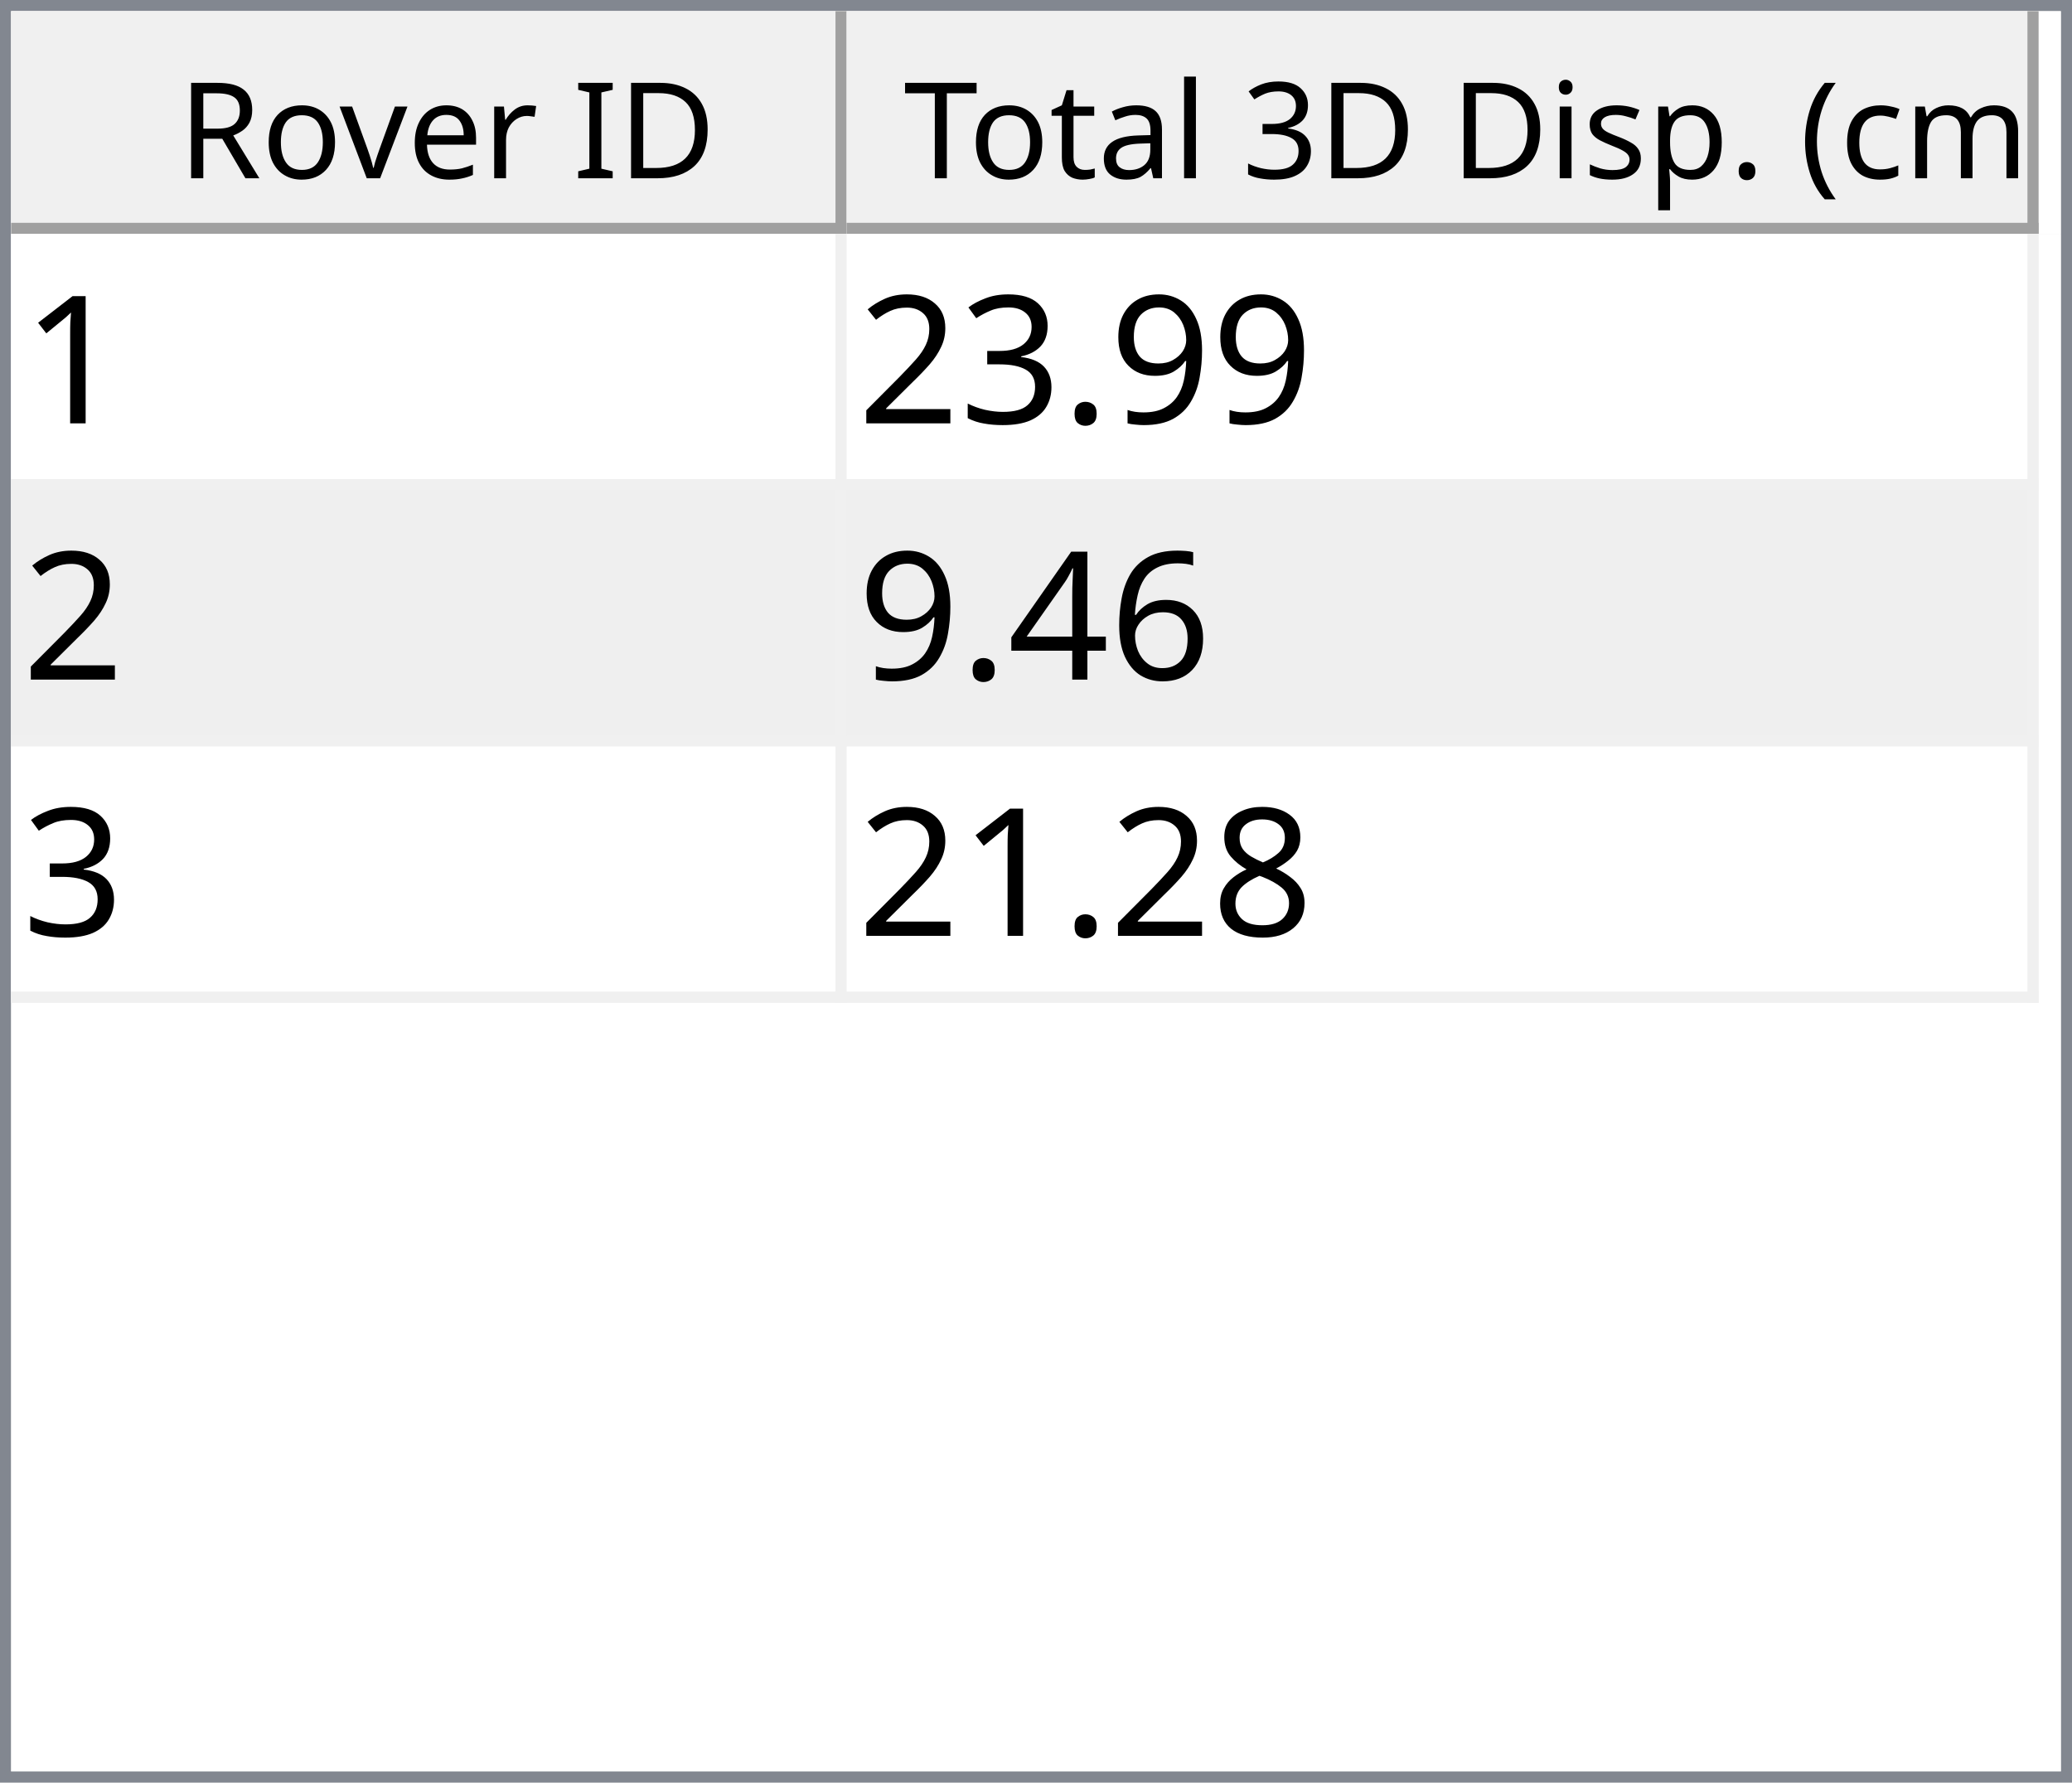
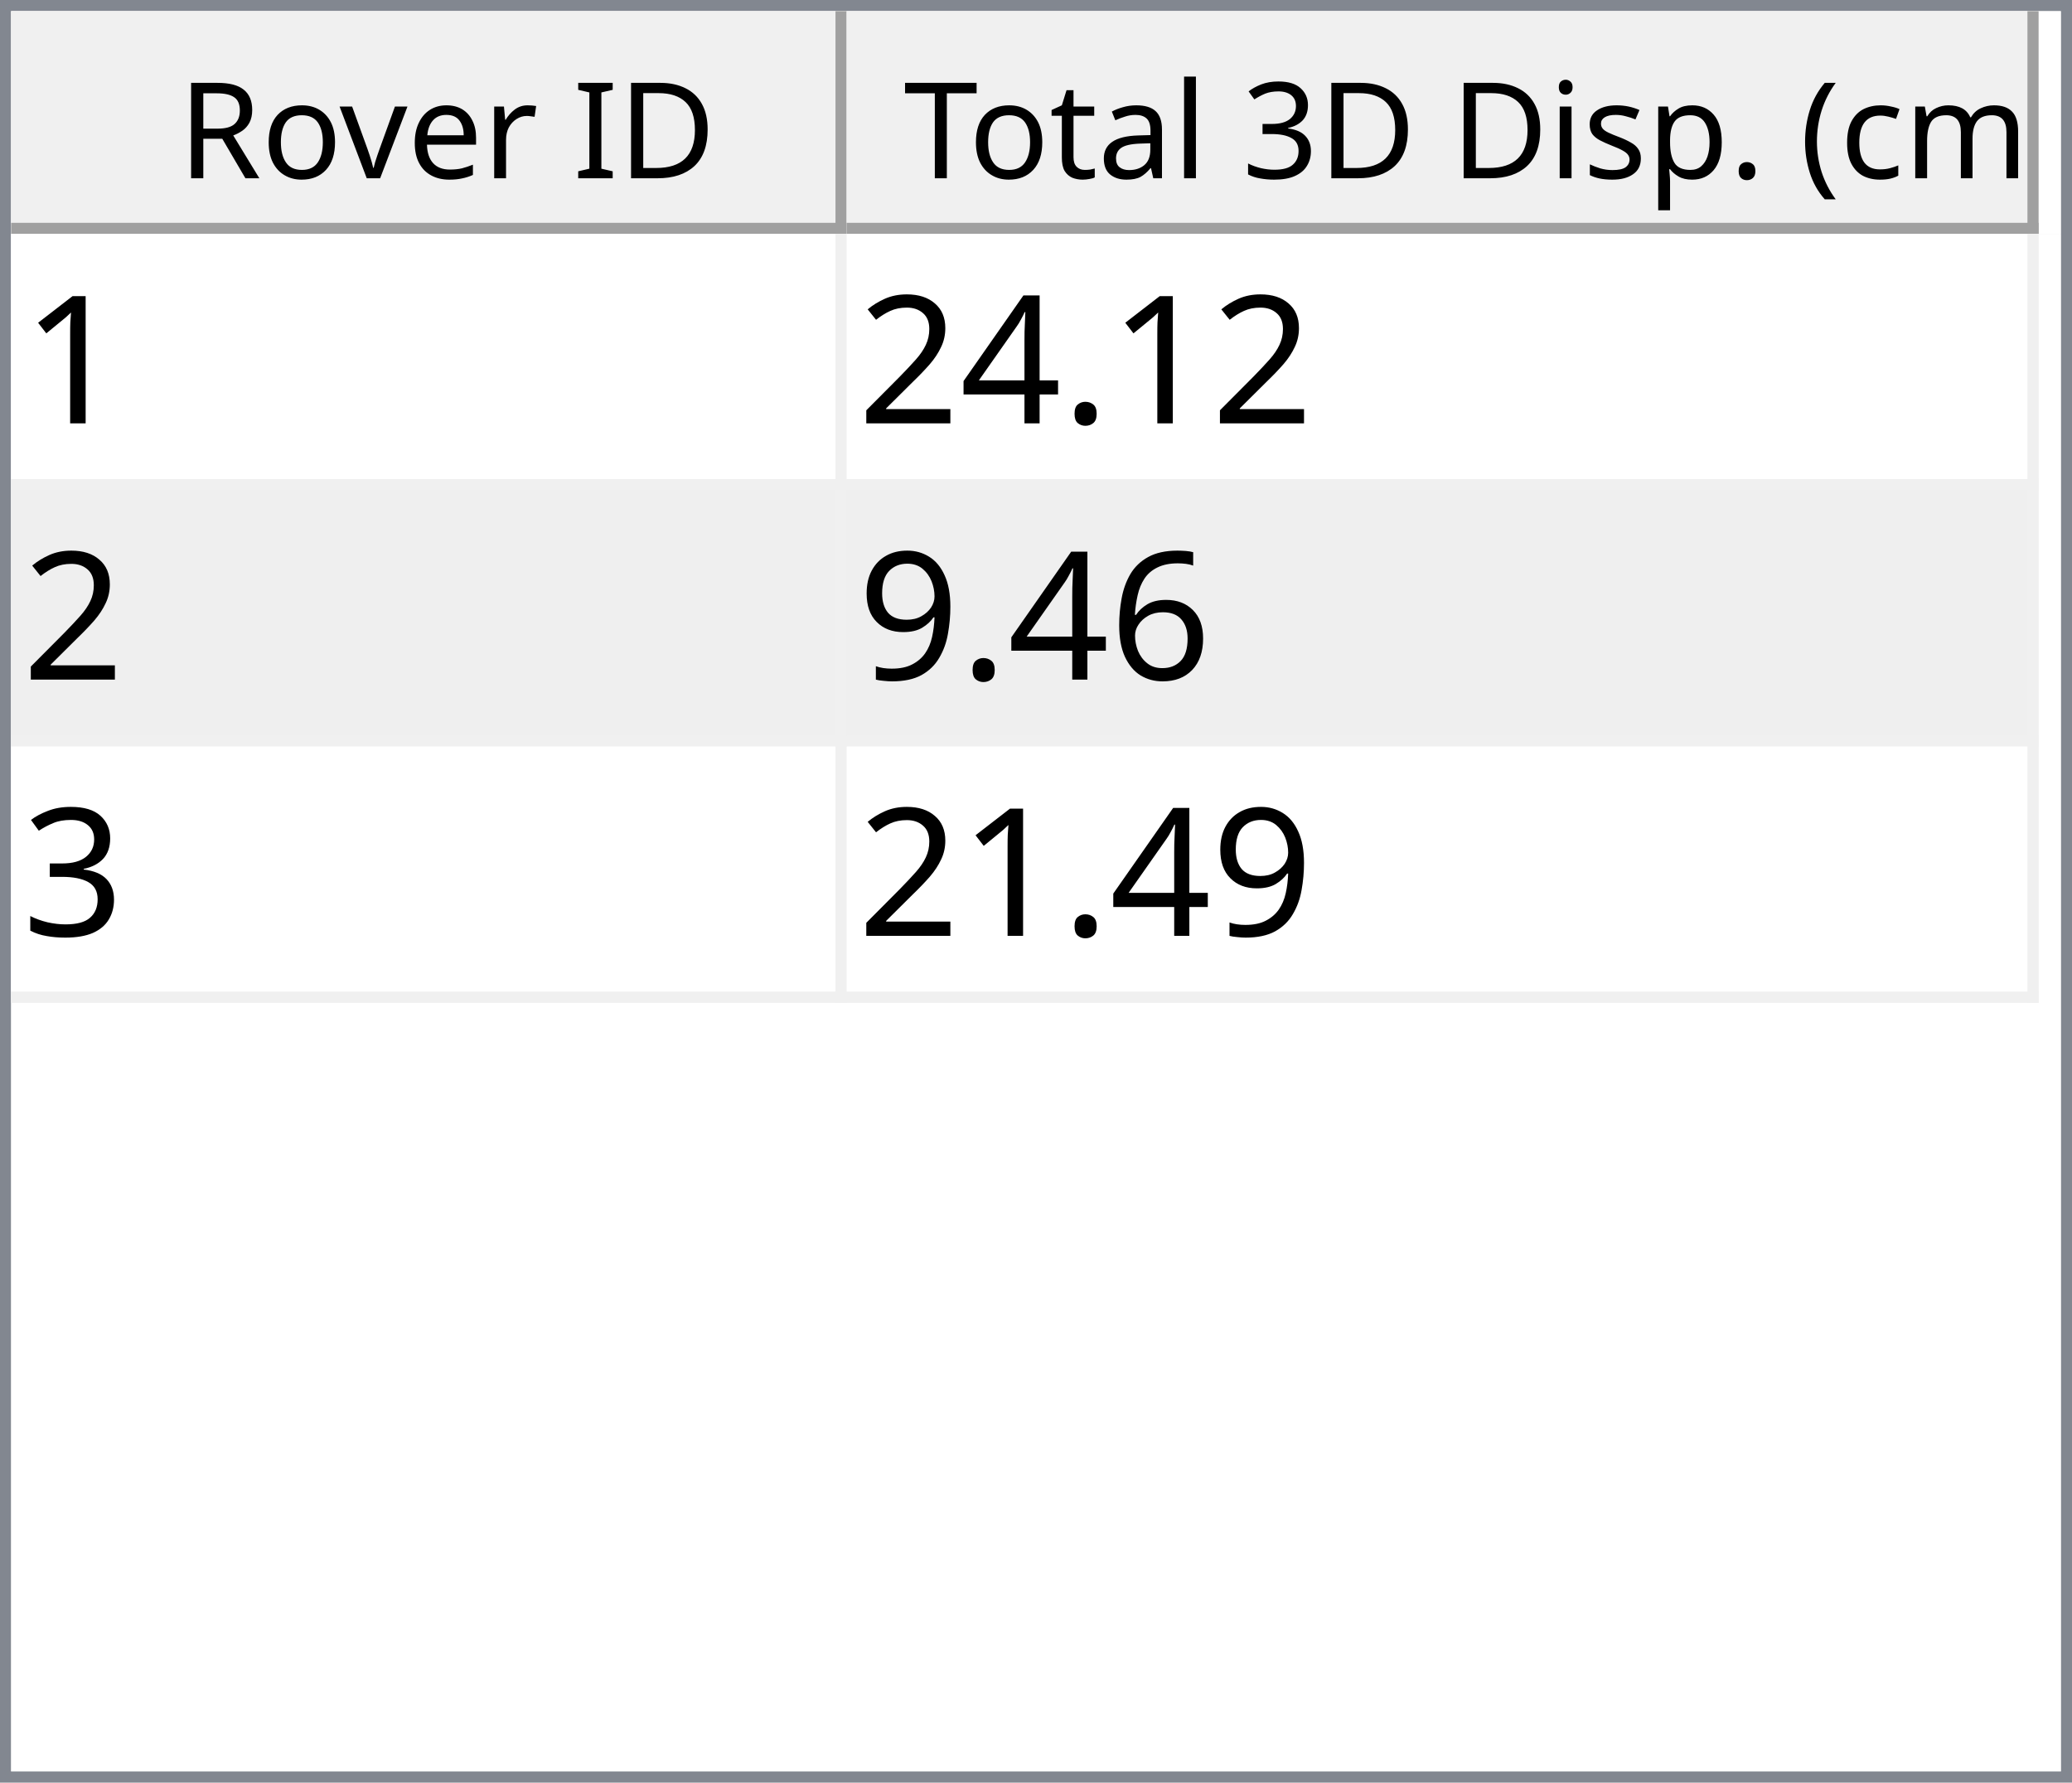
<svg xmlns="http://www.w3.org/2000/svg" style="fill-opacity:1; color-rendering:auto; color-interpolation:auto; text-rendering:auto; stroke:black; stroke-linecap:square; stroke-miterlimit:10; shape-rendering:auto; stroke-opacity:1; fill:black; stroke-dasharray:none; font-weight:normal; stroke-width:1; font-family:'Dialog'; font-style:normal; stroke-linejoin:miter; font-size:12px; stroke-dashoffset:0; image-rendering:auto;" width="186" height="160">
  <defs id="genericDefs" />
  <g>
    <defs id="defs1">
      <clipPath clipPathUnits="userSpaceOnUse" id="clipPath1">
        <path d="M0 0 L186 0 L186 160 L0 160 L0 0 Z" />
      </clipPath>
      <clipPath clipPathUnits="userSpaceOnUse" id="clipPath2">
        <path d="M0 0 L0 160 L186 160 L186 0 Z" />
      </clipPath>
      <clipPath clipPathUnits="userSpaceOnUse" id="clipPath3">
        <path d="M0 0 L0 20 L184 20 L184 0 Z" />
      </clipPath>
      <clipPath clipPathUnits="userSpaceOnUse" id="clipPath4">
        <path d="M0 0 L0 20 L75 20 L75 0 Z" />
      </clipPath>
      <clipPath clipPathUnits="userSpaceOnUse" id="clipPath5">
        <path d="M1 1 L1 19 L74 19 L74 1 Z" />
      </clipPath>
      <clipPath clipPathUnits="userSpaceOnUse" id="clipPath6">
        <path d="M0 0 L0 18 L73 18 L73 0 Z" />
      </clipPath>
      <clipPath clipPathUnits="userSpaceOnUse" id="clipPath7">
        <path d="M-0.5 -0.5 L-0.5 19.5 L74.5 19.5 L74.5 -0.5 Z" />
      </clipPath>
      <clipPath clipPathUnits="userSpaceOnUse" id="clipPath8">
        <path d="M0 0 L0 20 L107 20 L107 0 Z" />
      </clipPath>
      <clipPath clipPathUnits="userSpaceOnUse" id="clipPath9">
        <path d="M1 1 L1 19 L106 19 L106 1 Z" />
      </clipPath>
      <clipPath clipPathUnits="userSpaceOnUse" id="clipPath10">
        <path d="M0 0 L0 18 L105 18 L105 0 Z" />
      </clipPath>
      <clipPath clipPathUnits="userSpaceOnUse" id="clipPath11">
        <path d="M-0.5 -0.5 L-0.5 19.5 L106.5 19.5 L106.5 -0.5 Z" />
      </clipPath>
      <clipPath clipPathUnits="userSpaceOnUse" id="clipPath12">
        <path d="M0 0 L0 138 L184 138 L184 0 Z" />
      </clipPath>
      <clipPath clipPathUnits="userSpaceOnUse" id="clipPath13">
        <path d="M0 0 L0 69 L182 69 L182 0 Z" />
      </clipPath>
      <clipPath clipPathUnits="userSpaceOnUse" id="clipPath14">
        <path d="M-0.5 -0.5 L-0.5 68.5 L181.5 68.5 L181.5 -0.5 Z" />
      </clipPath>
      <clipPath clipPathUnits="userSpaceOnUse" id="clipPath15">
        <path d="M0 0 L0 22 L74 22 L74 0 Z" />
      </clipPath>
      <clipPath clipPathUnits="userSpaceOnUse" id="clipPath16">
        <path d="M0 0 L0 22 L106 22 L106 0 Z" />
      </clipPath>
      <font horiz-adv-x="64.551" id="font1">
        <font-face ascent="107.91" descent="25.098" units-per-em="100" style="font-style:normal; font-family:Segoe UI; font-weight:normal;" />
        <missing-glyph horiz-adv-x="64.551" d="M8.109 0 L8.109 68.266 L56.453 68.266 L56.453 0 L8.109 0 ZM15.328 7.234 L49.219 7.234 L49.219 61.031 L15.328 61.031 L15.328 7.234 Z" />
        <glyph unicode="D" horiz-adv-x="70.117" d="M9.188 0 L9.188 70.016 L28.516 70.016 Q65.531 70.016 65.531 35.891 Q65.531 19.672 55.25 9.836 Q44.969 0 27.734 0 L9.188 0 ZM17.391 62.594 L17.391 7.422 L27.828 7.422 Q41.609 7.422 49.273 14.797 Q56.938 22.172 56.938 35.688 Q56.938 62.594 28.328 62.594 L17.391 62.594 Z" />
        <glyph unicode="I" horiz-adv-x="26.611" d="M17.391 0 L9.188 0 L9.188 70.016 L17.391 70.016 L17.391 0 Z" />
        <glyph unicode=" " horiz-adv-x="27.393" d="" />
        <glyph unicode="r" horiz-adv-x="34.766" d="M34.188 41.891 Q32.078 43.5 28.125 43.5 Q23 43.5 19.555 38.672 Q16.109 33.844 16.109 25.484 L16.109 0 L8.109 0 L8.109 50 L16.109 50 L16.109 39.703 L16.312 39.703 Q18.016 44.969 21.531 47.922 Q25.047 50.875 29.391 50.875 Q32.516 50.875 34.188 50.203 L34.188 41.891 Z" />
        <glyph unicode="e" horiz-adv-x="52.295" d="M48.297 23 L12.984 23 Q13.188 14.656 17.484 10.109 Q21.781 5.562 29.297 5.562 Q37.75 5.562 44.828 11.141 L44.828 3.609 Q38.234 -1.172 27.391 -1.172 Q16.797 -1.172 10.742 5.641 Q4.688 12.453 4.688 24.812 Q4.688 36.469 11.305 43.82 Q17.922 51.172 27.734 51.172 Q37.547 51.172 42.922 44.828 Q48.297 38.484 48.297 27.203 L48.297 23 ZM40.094 29.781 Q40.047 36.719 36.75 40.578 Q33.453 44.438 27.594 44.438 Q21.922 44.438 17.969 40.383 Q14.016 36.328 13.094 29.781 L40.094 29.781 Z" />
        <glyph unicode="v" horiz-adv-x="47.9" d="M47.406 50 L27.484 0 L19.625 0 L0.688 50 L9.469 50 L22.172 13.672 Q23.578 9.672 23.922 6.688 L24.125 6.688 Q24.609 10.453 25.688 13.484 L38.969 50 L47.406 50 Z" />
        <glyph unicode="o" horiz-adv-x="58.594" d="M29 -1.172 Q17.922 -1.172 11.305 5.836 Q4.688 12.844 4.688 24.422 Q4.688 37.016 11.57 44.094 Q18.453 51.172 30.172 51.172 Q41.359 51.172 47.633 44.289 Q53.906 37.406 53.906 25.203 Q53.906 13.234 47.141 6.031 Q40.375 -1.172 29 -1.172 ZM29.594 44.438 Q21.875 44.438 17.383 39.188 Q12.891 33.938 12.891 24.703 Q12.891 15.828 17.43 10.695 Q21.969 5.562 29.594 5.562 Q37.359 5.562 41.531 10.594 Q45.703 15.625 45.703 24.906 Q45.703 34.281 41.531 39.359 Q37.359 44.438 29.594 44.438 Z" />
        <glyph unicode="R" horiz-adv-x="59.814" d="M59.375 0 L49.609 0 L37.891 19.625 Q36.281 22.359 34.766 24.289 Q33.25 26.219 31.664 27.438 Q30.078 28.656 28.25 29.219 Q26.422 29.781 24.125 29.781 L17.391 29.781 L17.391 0 L9.188 0 L9.188 70.016 L30.078 70.016 Q34.672 70.016 38.555 68.867 Q42.438 67.719 45.289 65.375 Q48.141 63.031 49.758 59.547 Q51.375 56.062 51.375 51.375 Q51.375 47.703 50.273 44.656 Q49.172 41.609 47.148 39.211 Q45.125 36.812 42.266 35.133 Q39.406 33.453 35.844 32.516 L35.844 32.328 Q37.594 31.547 38.891 30.547 Q40.188 29.547 41.359 28.18 Q42.531 26.812 43.68 25.078 Q44.828 23.344 46.234 21.047 L59.375 0 ZM17.391 62.594 L17.391 37.203 L28.516 37.203 Q31.594 37.203 34.203 38.133 Q36.812 39.062 38.719 40.797 Q40.625 42.531 41.703 45.047 Q42.781 47.562 42.781 50.688 Q42.781 56.297 39.141 59.445 Q35.5 62.594 28.609 62.594 L17.391 62.594 Z" />
        <glyph unicode=")" horiz-adv-x="30.176" d="M8.297 -15.922 L1.172 -15.922 Q16.406 2.344 16.406 26.812 Q16.406 51.469 1.078 70.016 L8.297 70.016 Q23.531 52.156 23.531 26.703 Q23.531 1.375 8.297 -15.922 Z" />
        <glyph unicode="m" horiz-adv-x="86.133" d="M79.109 0 L71.094 0 L71.094 28.719 Q71.094 37.016 68.531 40.727 Q65.969 44.438 59.906 44.438 Q54.781 44.438 51.195 39.75 Q47.609 35.062 47.609 28.516 L47.609 0 L39.594 0 L39.594 29.688 Q39.594 44.438 28.219 44.438 Q22.953 44.438 19.531 40.016 Q16.109 35.594 16.109 28.516 L16.109 0 L8.109 0 L8.109 50 L16.109 50 L16.109 42.094 L16.312 42.094 Q21.625 51.172 31.844 51.172 Q36.969 51.172 40.773 48.312 Q44.578 45.453 46 40.828 Q51.562 51.172 62.594 51.172 Q79.109 51.172 79.109 30.812 L79.109 0 Z" />
        <glyph unicode="c" horiz-adv-x="46.191" d="M42.188 2.297 Q36.422 -1.172 28.516 -1.172 Q17.828 -1.172 11.258 5.789 Q4.688 12.75 4.688 23.828 Q4.688 36.188 11.766 43.68 Q18.844 51.172 30.672 51.172 Q37.25 51.172 42.281 48.734 L42.281 40.531 Q36.719 44.438 30.375 44.438 Q22.703 44.438 17.797 38.945 Q12.891 33.453 12.891 24.516 Q12.891 15.719 17.508 10.641 Q22.125 5.562 29.891 5.562 Q36.422 5.562 42.188 9.906 L42.188 2.297 Z" />
        <glyph unicode="(" horiz-adv-x="30.176" d="M29.109 -15.922 L21.969 -15.922 Q6.844 1.375 6.844 26.703 Q6.844 52.156 21.969 70.016 L29.203 70.016 Q13.875 51.469 13.875 26.812 Q13.875 2.344 29.109 -15.922 Z" />
        <glyph unicode="." horiz-adv-x="21.68" d="M10.891 -1.078 Q8.641 -1.078 7.055 0.539 Q5.469 2.156 5.469 4.391 Q5.469 6.641 7.055 8.273 Q8.641 9.906 10.891 9.906 Q13.188 9.906 14.797 8.273 Q16.406 6.641 16.406 4.391 Q16.406 2.156 14.797 0.539 Q13.188 -1.078 10.891 -1.078 Z" />
        <glyph unicode="p" horiz-adv-x="58.789" d="M16.312 7.234 L16.109 7.234 L16.109 -23 L8.109 -23 L8.109 50 L16.109 50 L16.109 41.219 L16.312 41.219 Q22.219 51.172 33.594 51.172 Q43.266 51.172 48.688 44.461 Q54.109 37.75 54.109 26.469 Q54.109 13.922 48 6.375 Q41.891 -1.172 31.297 -1.172 Q21.578 -1.172 16.312 7.234 ZM16.109 27.391 L16.109 20.406 Q16.109 14.203 20.141 9.883 Q24.172 5.562 30.375 5.562 Q37.641 5.562 41.773 11.133 Q45.906 16.703 45.906 26.609 Q45.906 34.969 42.047 39.703 Q38.188 44.438 31.594 44.438 Q24.609 44.438 20.359 39.578 Q16.109 34.719 16.109 27.391 Z" />
        <glyph unicode="s" horiz-adv-x="42.432" d="M5.078 1.812 L5.078 10.406 Q11.625 5.562 19.484 5.562 Q30.031 5.562 30.031 12.594 Q30.031 14.594 29.125 15.992 Q28.219 17.391 26.68 18.461 Q25.141 19.531 23.07 20.383 Q21 21.234 18.609 22.172 Q15.281 23.484 12.766 24.828 Q10.25 26.172 8.57 27.859 Q6.891 29.547 6.031 31.695 Q5.172 33.844 5.172 36.719 Q5.172 40.234 6.789 42.945 Q8.406 45.656 11.086 47.484 Q13.766 49.312 17.211 50.242 Q20.656 51.172 24.312 51.172 Q30.812 51.172 35.938 48.922 L35.938 40.828 Q30.422 44.438 23.25 44.438 Q21 44.438 19.195 43.922 Q17.391 43.406 16.094 42.477 Q14.797 41.547 14.086 40.258 Q13.375 38.969 13.375 37.406 Q13.375 35.453 14.086 34.133 Q14.797 32.812 16.164 31.789 Q17.531 30.766 19.484 29.938 Q21.438 29.109 23.922 28.125 Q27.25 26.859 29.883 25.516 Q32.516 24.172 34.375 22.484 Q36.234 20.797 37.234 18.602 Q38.234 16.406 38.234 13.375 Q38.234 9.672 36.602 6.938 Q34.969 4.203 32.234 2.398 Q29.5 0.594 25.93 -0.289 Q22.359 -1.172 18.453 -1.172 Q10.75 -1.172 5.078 1.812 Z" />
        <glyph unicode="i" horiz-adv-x="24.219" d="M12.203 62.703 Q10.062 62.703 8.547 64.164 Q7.031 65.625 7.031 67.875 Q7.031 70.125 8.547 71.609 Q10.062 73.094 12.203 73.094 Q14.406 73.094 15.945 71.609 Q17.484 70.125 17.484 67.875 Q17.484 65.719 15.945 64.211 Q14.406 62.703 12.203 62.703 ZM16.109 0 L8.109 0 L8.109 50 L16.109 50 L16.109 0 Z" />
        <glyph unicode="3" horiz-adv-x="53.906" d="M46.531 19.828 Q46.531 15.094 44.75 11.211 Q42.969 7.328 39.719 4.57 Q36.469 1.812 31.93 0.297 Q27.391 -1.219 21.922 -1.219 Q11.922 -1.219 6 2.594 L6 11.188 Q13.094 5.609 22.219 5.609 Q25.875 5.609 28.828 6.539 Q31.781 7.469 33.906 9.227 Q36.031 10.984 37.18 13.477 Q38.328 15.969 38.328 19.094 Q38.328 32.812 18.797 32.812 L12.984 32.812 L12.984 39.594 L18.5 39.594 Q35.797 39.594 35.797 52.484 Q35.797 64.406 22.609 64.406 Q15.188 64.406 8.688 59.422 L8.688 67.188 Q15.375 71.188 24.609 71.188 Q29 71.188 32.57 69.969 Q36.141 68.75 38.68 66.555 Q41.219 64.359 42.609 61.281 Q44 58.203 44 54.5 Q44 40.672 30.031 36.719 L30.031 36.531 Q33.594 36.141 36.625 34.797 Q39.656 33.453 41.852 31.305 Q44.047 29.156 45.289 26.25 Q46.531 23.344 46.531 19.828 Z" />
        <glyph unicode="l" horiz-adv-x="24.219" d="M16.109 0 L8.109 0 L8.109 74.031 L16.109 74.031 L16.109 0 Z" />
        <glyph unicode="a" horiz-adv-x="50.879" d="M43.891 0 L35.891 0 L35.891 7.812 L35.688 7.812 Q30.469 -1.172 20.312 -1.172 Q12.844 -1.172 8.617 2.781 Q4.391 6.734 4.391 13.281 Q4.391 27.297 20.906 29.594 L35.891 31.688 Q35.891 44.438 25.594 44.438 Q16.547 44.438 9.281 38.281 L9.281 46.484 Q16.656 51.172 26.266 51.172 Q43.891 51.172 43.891 32.516 L43.891 0 ZM35.891 25.297 L23.828 23.641 Q18.266 22.859 15.43 20.875 Q12.594 18.891 12.594 13.875 Q12.594 10.203 15.211 7.883 Q17.828 5.562 22.172 5.562 Q28.125 5.562 32.008 9.742 Q35.891 13.922 35.891 20.312 L35.891 25.297 Z" />
        <glyph unicode="t" horiz-adv-x="33.887" d="M31.297 0.484 Q28.469 -1.078 23.828 -1.078 Q10.688 -1.078 10.688 13.578 L10.688 43.172 L2.094 43.172 L2.094 50 L10.688 50 L10.688 62.203 L18.703 64.797 L18.703 50 L31.297 50 L31.297 43.172 L18.703 43.172 L18.703 14.984 Q18.703 9.969 20.414 7.82 Q22.125 5.672 26.078 5.672 Q29.109 5.672 31.297 7.328 L31.297 0.484 Z" />
        <glyph unicode="T" horiz-adv-x="52.393" d="M50.594 62.594 L30.375 62.594 L30.375 0 L22.172 0 L22.172 62.594 L2 62.594 L2 70.016 L50.594 70.016 L50.594 62.594 Z" />
      </font>
      <font horiz-adv-x="75.0" id="font2">
        <font-face ascent="100.537" descent="21.973" units-per-em="100" style="font-style:normal; font-family:sans-serif; font-weight:normal;" />
        <missing-glyph horiz-adv-x="75.0" d="M12.5 0 L12.5 62.5 L62.5 62.5 L62.5 0 L12.5 0 ZM14.062 1.562 L60.938 1.562 L60.938 60.938 L14.062 60.938 L14.062 1.562 Z" />
        <glyph unicode="1" horiz-adv-x="55.615" d="M37.25 0 L28.469 0 L28.469 56 Q25.297 52.984 20.141 49.953 Q14.984 46.922 10.891 45.406 L10.891 53.906 Q18.266 57.375 23.781 62.305 Q29.297 67.234 31.594 71.875 L37.25 71.875 L37.25 0 Z" />
-         <glyph unicode="9" horiz-adv-x="55.615" d="M5.469 16.547 L13.922 17.328 Q14.984 11.375 18.016 8.688 Q21.047 6 25.781 6 Q29.828 6 32.883 7.859 Q35.938 9.719 37.891 12.82 Q39.844 15.922 41.164 21.195 Q42.484 26.469 42.484 31.938 Q42.484 32.516 42.438 33.688 Q39.797 29.5 35.234 26.883 Q30.672 24.266 25.344 24.266 Q16.453 24.266 10.305 30.711 Q4.156 37.156 4.156 47.703 Q4.156 58.594 10.578 65.234 Q17 71.875 26.656 71.875 Q33.641 71.875 39.43 68.117 Q45.219 64.359 48.219 57.398 Q51.219 50.438 51.219 37.25 Q51.219 23.531 48.242 15.406 Q45.266 7.281 39.383 3.031 Q33.5 -1.219 25.594 -1.219 Q17.188 -1.219 11.867 3.445 Q6.547 8.109 5.469 16.547 ZM41.453 48.141 Q41.453 55.719 37.43 60.156 Q33.406 64.594 27.734 64.594 Q21.875 64.594 17.531 59.812 Q13.188 55.031 13.188 47.406 Q13.188 40.578 17.312 36.305 Q21.438 32.031 27.484 32.031 Q33.594 32.031 37.523 36.305 Q41.453 40.578 41.453 48.141 Z" />
        <glyph unicode="." horiz-adv-x="27.783" d="M9.078 0 L9.078 10.016 L19.094 10.016 L19.094 0 L9.078 0 Z" />
-         <glyph unicode="3" horiz-adv-x="55.615" d="M4.203 18.891 L12.984 20.062 Q14.5 12.594 18.141 9.297 Q21.781 6 27 6 Q33.203 6 37.477 10.297 Q41.75 14.594 41.75 20.953 Q41.75 27 37.797 30.93 Q33.844 34.859 27.734 34.859 Q25.25 34.859 21.531 33.891 L22.516 41.609 Q23.391 41.5 23.922 41.5 Q29.547 41.5 34.039 44.43 Q38.531 47.359 38.531 53.469 Q38.531 58.297 35.258 61.477 Q31.984 64.656 26.812 64.656 Q21.688 64.656 18.266 61.43 Q14.844 58.203 13.875 51.766 L5.078 53.328 Q6.688 62.156 12.398 67.016 Q18.109 71.875 26.609 71.875 Q32.469 71.875 37.398 69.359 Q42.328 66.844 44.945 62.5 Q47.562 58.156 47.562 53.266 Q47.562 48.641 45.07 44.828 Q42.578 41.016 37.703 38.766 Q44.047 37.312 47.562 32.695 Q51.078 28.078 51.078 21.141 Q51.078 11.766 44.242 5.25 Q37.406 -1.266 26.953 -1.266 Q17.531 -1.266 11.305 4.352 Q5.078 9.969 4.203 18.891 Z" />
+         <glyph unicode="4" horiz-adv-x="55.615" d="M32.328 0 L32.328 17.141 L1.266 17.141 L1.266 25.203 L33.938 71.578 L41.109 71.578 L41.109 25.203 L50.781 25.203 L50.781 17.141 L41.109 17.141 L41.109 0 L32.328 0 ZM32.328 25.203 L32.328 57.469 L9.906 25.203 L32.328 25.203 Z" />
        <glyph unicode="2" horiz-adv-x="55.615" d="M50.344 8.453 L50.344 0 L3.031 0 Q2.938 3.172 4.047 6.109 Q5.859 10.938 9.836 15.625 Q13.812 20.312 21.344 26.469 Q33.016 36.031 37.117 41.625 Q41.219 47.219 41.219 52.203 Q41.219 57.422 37.477 61.008 Q33.734 64.594 27.734 64.594 Q21.391 64.594 17.578 60.789 Q13.766 56.984 13.719 50.25 L4.688 51.172 Q5.609 61.281 11.664 66.578 Q17.719 71.875 27.938 71.875 Q38.234 71.875 44.242 66.164 Q50.25 60.453 50.25 52 Q50.25 47.703 48.492 43.555 Q46.734 39.406 42.656 34.812 Q38.578 30.219 29.109 22.219 Q21.188 15.578 18.945 13.211 Q16.703 10.844 15.234 8.453 L50.344 8.453 Z" />
        <glyph unicode="6" horiz-adv-x="55.615" d="M49.75 54.047 L41.016 53.375 Q39.844 58.547 37.703 60.891 Q34.125 64.656 28.906 64.656 Q24.703 64.656 21.531 62.312 Q17.391 59.281 14.992 53.469 Q12.594 47.656 12.5 36.922 Q15.672 41.75 20.266 44.094 Q24.859 46.438 29.891 46.438 Q38.672 46.438 44.852 39.969 Q51.031 33.5 51.031 23.25 Q51.031 16.5 48.125 10.719 Q45.219 4.938 40.141 1.859 Q35.062 -1.219 28.609 -1.219 Q17.625 -1.219 10.695 6.859 Q3.766 14.938 3.766 33.5 Q3.766 54.25 11.422 63.672 Q18.109 71.875 29.438 71.875 Q37.891 71.875 43.289 67.141 Q48.688 62.406 49.75 54.047 ZM13.875 23.188 Q13.875 18.656 15.797 14.508 Q17.719 10.359 21.188 8.18 Q24.656 6 28.469 6 Q34.031 6 38.039 10.492 Q42.047 14.984 42.047 22.703 Q42.047 30.125 38.086 34.398 Q34.125 38.672 28.125 38.672 Q22.172 38.672 18.023 34.398 Q13.875 30.125 13.875 23.188 Z" />
-         <glyph unicode="4" horiz-adv-x="55.615" d="M32.328 0 L32.328 17.141 L1.266 17.141 L1.266 25.203 L33.938 71.578 L41.109 71.578 L41.109 25.203 L50.781 25.203 L50.781 17.141 L41.109 17.141 L41.109 0 L32.328 0 ZM32.328 25.203 L32.328 57.469 L9.906 25.203 L32.328 25.203 Z" />
-         <glyph unicode="8" horiz-adv-x="55.615" d="M17.672 38.812 Q12.203 40.828 9.57 44.539 Q6.938 48.25 6.938 53.422 Q6.938 61.234 12.555 66.555 Q18.172 71.875 27.484 71.875 Q36.859 71.875 42.578 66.43 Q48.297 60.984 48.297 53.172 Q48.297 48.188 45.68 44.508 Q43.062 40.828 37.75 38.812 Q44.344 36.672 47.781 31.883 Q51.219 27.094 51.219 20.453 Q51.219 11.281 44.727 5.031 Q38.234 -1.219 27.641 -1.219 Q17.047 -1.219 10.547 5.055 Q4.047 11.328 4.047 20.703 Q4.047 27.688 7.594 32.398 Q11.141 37.109 17.672 38.812 ZM15.922 53.719 Q15.922 48.641 19.195 45.414 Q22.469 42.188 27.688 42.188 Q32.766 42.188 36.016 45.383 Q39.266 48.578 39.266 53.219 Q39.266 58.062 35.914 61.359 Q32.562 64.656 27.594 64.656 Q22.562 64.656 19.242 61.43 Q15.922 58.203 15.922 53.719 ZM13.094 20.656 Q13.094 16.891 14.875 13.375 Q16.656 9.859 20.172 7.93 Q23.688 6 27.734 6 Q34.031 6 38.133 10.055 Q42.234 14.109 42.234 20.359 Q42.234 26.703 38.016 30.859 Q33.797 35.016 27.438 35.016 Q21.234 35.016 17.164 30.914 Q13.094 26.812 13.094 20.656 Z" />
+         <glyph unicode="9" horiz-adv-x="55.615" d="M5.469 16.547 L13.922 17.328 Q14.984 11.375 18.016 8.688 Q21.047 6 25.781 6 Q29.828 6 32.883 7.859 Q35.938 9.719 37.891 12.82 Q39.844 15.922 41.164 21.195 Q42.484 26.469 42.484 31.938 Q42.484 32.516 42.438 33.688 Q39.797 29.5 35.234 26.883 Q30.672 24.266 25.344 24.266 Q16.453 24.266 10.305 30.711 Q4.156 37.156 4.156 47.703 Q4.156 58.594 10.578 65.234 Q17 71.875 26.656 71.875 Q33.641 71.875 39.43 68.117 Q45.219 64.359 48.219 57.398 Q51.219 50.438 51.219 37.25 Q51.219 23.531 48.242 15.406 Q45.266 7.281 39.383 3.031 Q33.5 -1.219 25.594 -1.219 Q17.188 -1.219 11.867 3.445 Q6.547 8.109 5.469 16.547 ZM41.453 48.141 Q41.453 55.719 37.43 60.156 Q33.406 64.594 27.734 64.594 Q21.875 64.594 17.531 59.812 Q13.188 55.031 13.188 47.406 Q13.188 40.578 17.312 36.305 Q21.438 32.031 27.484 32.031 Q33.594 32.031 37.523 36.305 Q41.453 40.578 41.453 48.141 Z" />
+         <glyph unicode="3" horiz-adv-x="55.615" d="M4.203 18.891 L12.984 20.062 Q14.5 12.594 18.141 9.297 Q21.781 6 27 6 Q33.203 6 37.477 10.297 Q41.75 14.594 41.75 20.953 Q41.75 27 37.797 30.93 Q33.844 34.859 27.734 34.859 Q25.25 34.859 21.531 33.891 L22.516 41.609 Q23.391 41.5 23.922 41.5 Q29.547 41.5 34.039 44.43 Q38.531 47.359 38.531 53.469 Q38.531 58.297 35.258 61.477 Q31.984 64.656 26.812 64.656 Q21.688 64.656 18.266 61.43 Q14.844 58.203 13.875 51.766 L5.078 53.328 Q6.688 62.156 12.398 67.016 Q18.109 71.875 26.609 71.875 Q32.469 71.875 37.398 69.359 Q42.328 66.844 44.945 62.5 Q47.562 58.156 47.562 53.266 Q47.562 48.641 45.07 44.828 Q42.578 41.016 37.703 38.766 Q44.047 37.312 47.562 32.695 Q51.078 28.078 51.078 21.141 Q51.078 11.766 44.242 5.25 Q37.406 -1.266 26.953 -1.266 Q17.531 -1.266 11.305 4.352 Q5.078 9.969 4.203 18.891 Z" />
      </font>
    </defs>
    <g style="fill:white; stroke:white;">
      <rect x="0" y="0" width="186" style="clip-path:url(#clipPath1); stroke:none;" height="160" />
    </g>
    <g style="fill:white; text-rendering:optimizeSpeed; color-rendering:optimizeSpeed; image-rendering:optimizeSpeed; shape-rendering:crispEdges; stroke:white; color-interpolation:sRGB;">
      <rect x="0" width="186" height="160" y="0" style="stroke:none;" />
      <path style="stroke:none;" d="M0 160 L186 160 L186 0 L0 0 Z" />
    </g>
    <g style="fill:rgb(240,240,240); font-family:'Segoe UI'; stroke:rgb(240,240,240);">
      <rect x="0" y="0" width="186" style="clip-path:url(#clipPath2); stroke:none;" height="160" />
    </g>
    <g style="fill:rgb(130,135,144); font-family:'Segoe UI'; stroke:rgb(130,135,144);">
      <path d="M0 0 L186 0 L186 160 L0 160 L0 0 ZM1 1 L185 1 L185 159 L1 159 L1 1 Z" style="fill-rule:evenodd; clip-path:url(#clipPath2); stroke:none;" />
    </g>
    <g style="fill:white; font-family:'Segoe UI'; stroke:white;" transform="translate(1,1)">
      <rect x="0" y="0" width="184" style="clip-path:url(#clipPath3); stroke:none;" height="20" />
    </g>
    <g style="fill:rgb(240,240,240); font-family:'Segoe UI'; stroke:rgb(240,240,240);" transform="translate(1,1)">
      <rect x="0" y="0" width="75" style="clip-path:url(#clipPath4); stroke:none;" height="20" />
    </g>
    <g style="font-family:'Segoe UI';" transform="translate(2,2)">
      <text x="14" xml:space="preserve" y="14" style="clip-path:url(#clipPath6); stroke:none;">Rover ID</text>
    </g>
    <g style="fill:rgb(160,160,160); font-family:'Segoe UI'; stroke:rgb(160,160,160); stroke-linejoin:bevel;" transform="translate(1.5,1.5)">
      <line x1="74" x2="74" y1="0" style="fill:none; clip-path:url(#clipPath7);" y2="19" />
    </g>
    <g style="fill:rgb(160,160,160); font-family:'Segoe UI'; stroke:rgb(160,160,160); stroke-linejoin:bevel;" transform="matrix(1,0,0,1,1,1) translate(0.5,0.5)">
      <line x1="0" x2="74" y1="19" style="fill:none; clip-path:url(#clipPath7);" y2="19" />
    </g>
    <g style="fill:rgb(240,240,240); font-family:'Segoe UI'; stroke:rgb(240,240,240);" transform="translate(76,1)">
      <rect x="0" y="0" width="107" style="clip-path:url(#clipPath8); stroke:none;" height="20" />
    </g>
    <g style="font-family:'Segoe UI';" transform="translate(77,2)">
      <text x="1" xml:space="preserve" y="14" style="clip-path:url(#clipPath10); stroke:none;"> Total 3D Disp. (cm)</text>
    </g>
    <g style="fill:rgb(160,160,160); font-family:'Segoe UI'; stroke:rgb(160,160,160); stroke-linejoin:bevel;" transform="translate(76.5,1.5)">
      <line x1="106" x2="106" y1="0" style="fill:none; clip-path:url(#clipPath11);" y2="19" />
    </g>
    <g style="fill:rgb(160,160,160); font-family:'Segoe UI'; stroke:rgb(160,160,160); stroke-linejoin:bevel;" transform="matrix(1,0,0,1,76,1) translate(0.5,0.5)">
      <line x1="0" x2="106" y1="19" style="fill:none; clip-path:url(#clipPath11);" y2="19" />
    </g>
    <g style="fill:white; font-family:'Segoe UI'; stroke:white;" transform="translate(1,21)">
      <rect x="0" y="0" width="184" style="clip-path:url(#clipPath12); stroke:none;" height="138" />
    </g>
    <g style="fill:rgb(240,240,240); font-size:16px; font-family:sans-serif; stroke:rgb(240,240,240);" transform="translate(1,21)">
      <rect x="0" y="0" width="182" style="clip-path:url(#clipPath13); stroke:none;" height="69" />
      <line transform="translate(0.5,0.5)" x1="0" x2="181" y1="22" style="clip-path:url(#clipPath14); fill:none; stroke-linejoin:bevel;" y2="22" />
    </g>
    <g transform="matrix(1,0,0,1,1,21) translate(0.5,0.5)" style="fill:rgb(240,240,240); font-size:16px; font-family:sans-serif; stroke:rgb(240,240,240); stroke-linejoin:bevel;">
      <line x1="0" x2="181" y1="45" style="fill:none; clip-path:url(#clipPath14);" y2="45" />
    </g>
    <g transform="matrix(1,0,0,1,1,21) translate(0.5,0.5)" style="fill:rgb(240,240,240); font-size:16px; font-family:sans-serif; stroke:rgb(240,240,240); stroke-linejoin:bevel;">
      <line x1="0" x2="181" y1="68" style="fill:none; clip-path:url(#clipPath14);" y2="68" />
    </g>
    <g transform="matrix(1,0,0,1,1,21) translate(0.5,0.5)" style="fill:rgb(240,240,240); font-size:16px; font-family:sans-serif; stroke:rgb(240,240,240); stroke-linejoin:bevel;">
      <line x1="74" x2="74" y1="0" style="fill:none; clip-path:url(#clipPath14);" y2="68" />
    </g>
    <g transform="matrix(1,0,0,1,1,21) translate(0.5,0.5)" style="fill:rgb(240,240,240); font-size:16px; font-family:sans-serif; stroke:rgb(240,240,240); stroke-linejoin:bevel;">
      <line x1="181" x2="181" y1="0" style="fill:none; clip-path:url(#clipPath14);" y2="68" />
    </g>
    <g style="fill:white; font-size:16px; font-family:sans-serif; stroke:white;" transform="matrix(1,0,0,1,1,21)">
      <rect x="0" y="0" width="74" style="clip-path:url(#clipPath15); stroke:none;" height="22" />
      <text x="1" y="17" style="fill:black; clip-path:url(#clipPath15); stroke:none;" xml:space="preserve">1</text>
    </g>
    <g style="fill:white; font-size:16px; font-family:sans-serif; stroke:white;" transform="matrix(1,0,0,1,1,21) translate(75,0)">
      <rect x="0" y="0" width="106" style="clip-path:url(#clipPath16); stroke:none;" height="22" />
-       <text x="1" y="17" style="fill:black; clip-path:url(#clipPath16); stroke:none;" xml:space="preserve">23.99</text>
+       <text x="1" y="17" style="fill:black; clip-path:url(#clipPath16); stroke:none;" xml:space="preserve">24.12</text>
    </g>
    <g style="fill:rgb(239,239,239); font-size:16px; font-family:sans-serif; stroke:rgb(239,239,239);" transform="matrix(1,0,0,1,1,21) translate(0,23)">
      <rect x="0" y="0" width="74" style="clip-path:url(#clipPath15); stroke:none;" height="22" />
      <text x="1" y="17" style="fill:black; clip-path:url(#clipPath15); stroke:none;" xml:space="preserve">2</text>
    </g>
    <g style="fill:rgb(239,239,239); font-size:16px; font-family:sans-serif; stroke:rgb(239,239,239);" transform="matrix(1,0,0,1,1,21) translate(75,23)">
      <rect x="0" y="0" width="106" style="clip-path:url(#clipPath16); stroke:none;" height="22" />
      <text x="1" y="17" style="fill:black; clip-path:url(#clipPath16); stroke:none;" xml:space="preserve">9.46</text>
    </g>
    <g style="fill:white; font-size:16px; font-family:sans-serif; stroke:white;" transform="matrix(1,0,0,1,1,21) translate(0,46)">
      <rect x="0" y="0" width="74" style="clip-path:url(#clipPath15); stroke:none;" height="22" />
      <text x="1" y="17" style="fill:black; clip-path:url(#clipPath15); stroke:none;" xml:space="preserve">3</text>
    </g>
    <g style="fill:white; font-size:16px; font-family:sans-serif; stroke:white;" transform="matrix(1,0,0,1,1,21) translate(75,46)">
      <rect x="0" y="0" width="106" style="clip-path:url(#clipPath16); stroke:none;" height="22" />
-       <text x="1" y="17" style="fill:black; clip-path:url(#clipPath16); stroke:none;" xml:space="preserve">21.28</text>
+       <text x="1" y="17" style="fill:black; clip-path:url(#clipPath16); stroke:none;" xml:space="preserve">21.49</text>
    </g>
  </g>
</svg>
